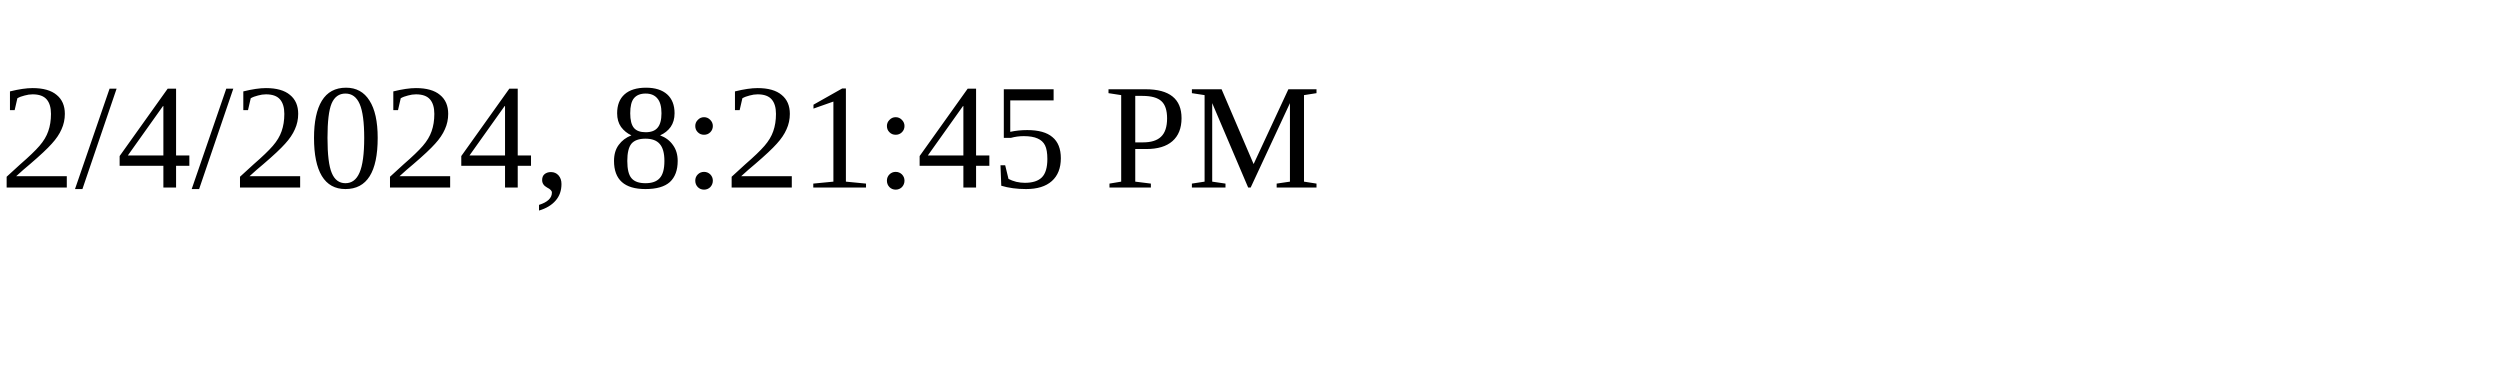
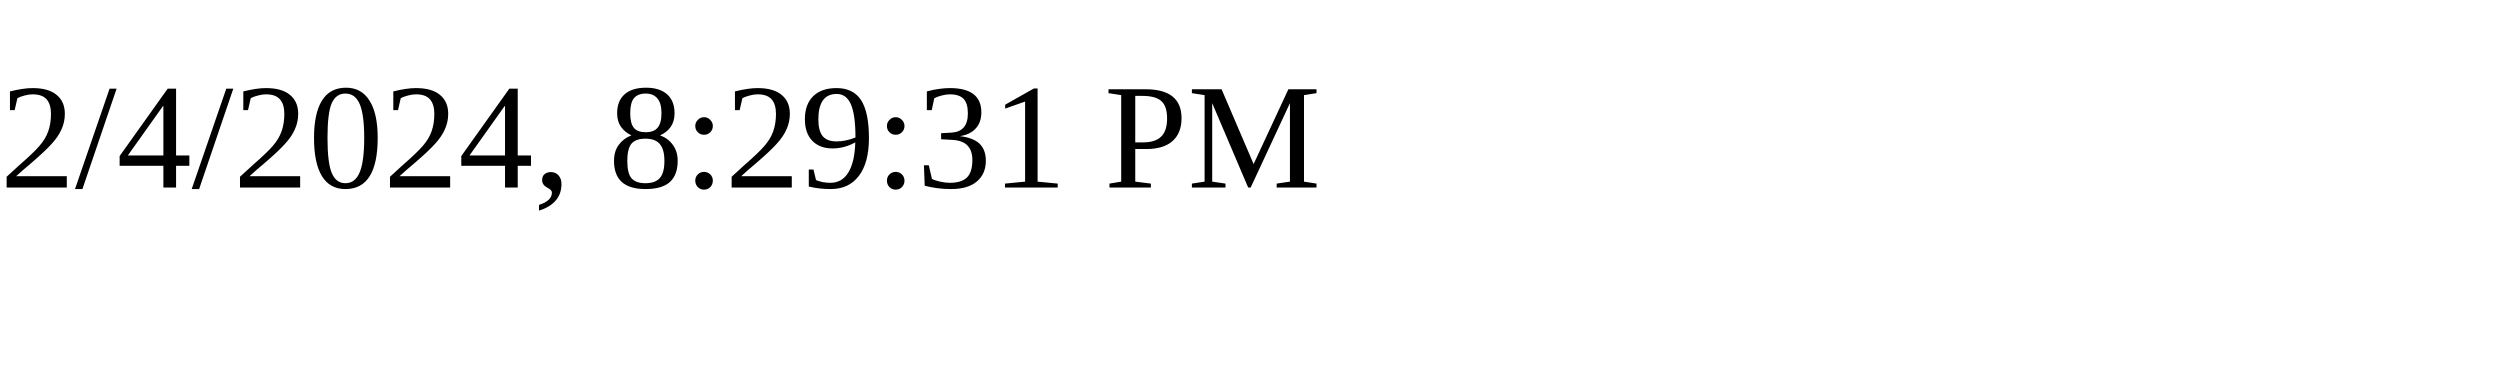
<svg xmlns="http://www.w3.org/2000/svg" height="30" width="200">
-   <text x="0" y="15">2/4/2024, 8:21:45 PM</text>
+   <text x="0" y="15">2/4/2024, 8:29:31 PM</text>
</svg>
